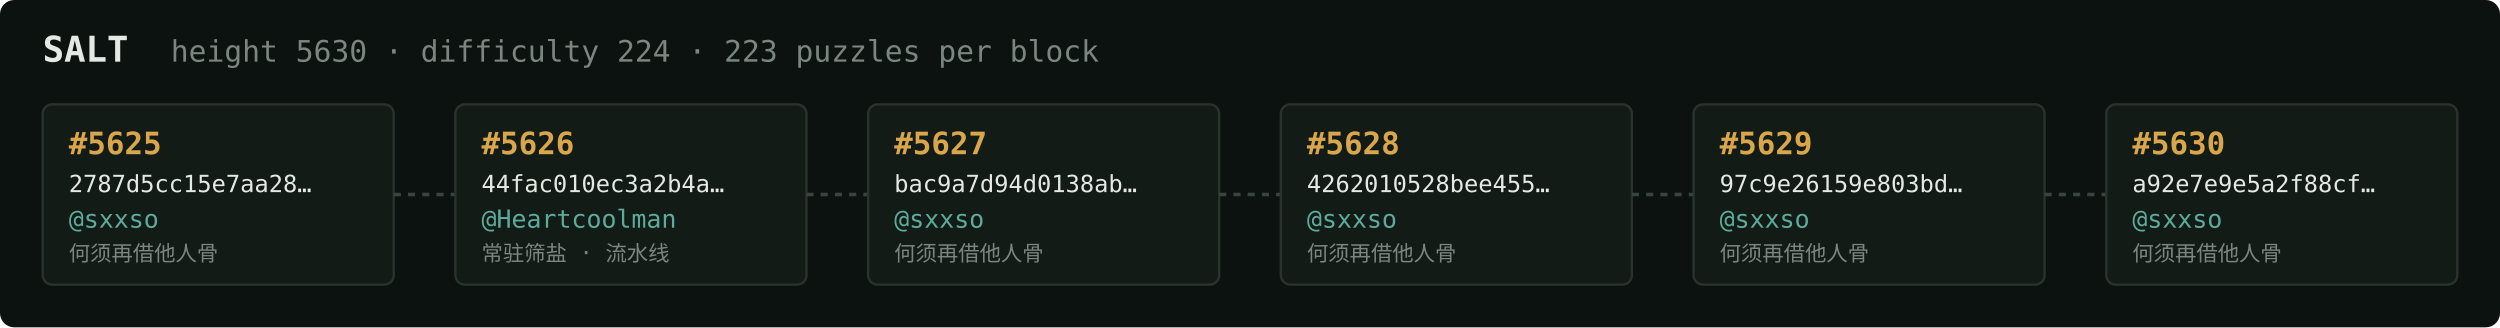
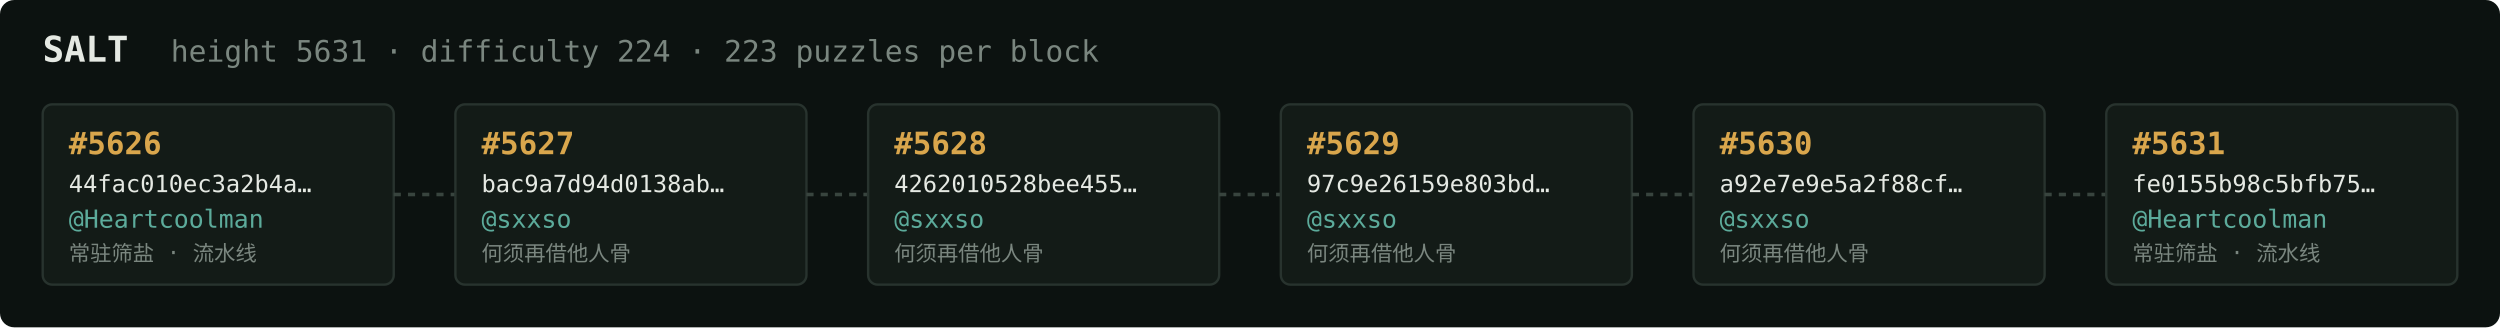
<svg xmlns="http://www.w3.org/2000/svg" width="1054" height="138" viewBox="0 0 1054 138" font-family="ui-monospace,SFMono-Regular,Menlo,monospace">
  <rect fill="#0c1210" width="1054" height="138" rx="6" />
  <text x="18" y="26" fill="#e5e9e3" font-size="15" font-weight="700">SALT</text>
-   <text x="72" y="26" fill="#7a867f" font-size="12.5">height 5630 · difficulty 224 · 223 puzzles per block</text>
+   <text x="72" y="26" fill="#7a867f" font-size="12.5">height 5631 · difficulty 224 · 223 puzzles per block</text>
  <rect x="18" y="44" width="148" height="76" rx="4" fill="#131b17" stroke="#28332e" stroke-width="1" />
-   <text x="29" y="65" fill="#d9a64c" font-size="13" font-weight="700">#5625</text>
-   <text x="29" y="81" fill="#e5e9e3" font-size="10">2787d5cc15e7aa28…</text>
-   <text x="29" y="96" fill="#5cab9b" font-size="10.5">@sxxso</text>
-   <text x="29" y="110" fill="#7a867f" font-size="9">何须再借他人骨</text>
+   <text x="29" y="65" fill="#d9a64c" font-size="13" font-weight="700">#5626</text>
+   <text x="29" y="81" fill="#e5e9e3" font-size="10">44fac010ec3a2b4a…</text>
+   <text x="29" y="96" fill="#5cab9b" font-size="10.5">@Heartcoolman</text>
+   <text x="29" y="110" fill="#7a867f" font-size="9">常驻筛盐 · 流水线</text>
  <line x1="166" y1="82.0" x2="192" y2="82.0" stroke="#38443e" stroke-width="1.5" stroke-dasharray="3 3" />
  <rect x="192" y="44" width="148" height="76" rx="4" fill="#131b17" stroke="#28332e" stroke-width="1" />
-   <text x="203" y="65" fill="#d9a64c" font-size="13" font-weight="700">#5626</text>
-   <text x="203" y="81" fill="#e5e9e3" font-size="10">44fac010ec3a2b4a…</text>
-   <text x="203" y="96" fill="#5cab9b" font-size="10.5">@Heartcoolman</text>
-   <text x="203" y="110" fill="#7a867f" font-size="9">常驻筛盐 · 流水线</text>
+   <text x="203" y="65" fill="#d9a64c" font-size="13" font-weight="700">#5627</text>
+   <text x="203" y="81" fill="#e5e9e3" font-size="10">bac9a7d94d0138ab…</text>
+   <text x="203" y="96" fill="#5cab9b" font-size="10.5">@sxxso</text>
+   <text x="203" y="110" fill="#7a867f" font-size="9">何须再借他人骨</text>
  <line x1="340" y1="82.0" x2="366" y2="82.0" stroke="#38443e" stroke-width="1.5" stroke-dasharray="3 3" />
  <rect x="366" y="44" width="148" height="76" rx="4" fill="#131b17" stroke="#28332e" stroke-width="1" />
-   <text x="377" y="65" fill="#d9a64c" font-size="13" font-weight="700">#5627</text>
-   <text x="377" y="81" fill="#e5e9e3" font-size="10">bac9a7d94d0138ab…</text>
+   <text x="377" y="65" fill="#d9a64c" font-size="13" font-weight="700">#5628</text>
+   <text x="377" y="81" fill="#e5e9e3" font-size="10">4262010528bee455…</text>
  <text x="377" y="96" fill="#5cab9b" font-size="10.5">@sxxso</text>
  <text x="377" y="110" fill="#7a867f" font-size="9">何须再借他人骨</text>
  <line x1="514" y1="82.0" x2="540" y2="82.0" stroke="#38443e" stroke-width="1.5" stroke-dasharray="3 3" />
  <rect x="540" y="44" width="148" height="76" rx="4" fill="#131b17" stroke="#28332e" stroke-width="1" />
-   <text x="551" y="65" fill="#d9a64c" font-size="13" font-weight="700">#5628</text>
-   <text x="551" y="81" fill="#e5e9e3" font-size="10">4262010528bee455…</text>
+   <text x="551" y="65" fill="#d9a64c" font-size="13" font-weight="700">#5629</text>
+   <text x="551" y="81" fill="#e5e9e3" font-size="10">97c9e26159e803bd…</text>
  <text x="551" y="96" fill="#5cab9b" font-size="10.5">@sxxso</text>
  <text x="551" y="110" fill="#7a867f" font-size="9">何须再借他人骨</text>
  <line x1="688" y1="82.0" x2="714" y2="82.0" stroke="#38443e" stroke-width="1.5" stroke-dasharray="3 3" />
  <rect x="714" y="44" width="148" height="76" rx="4" fill="#131b17" stroke="#28332e" stroke-width="1" />
-   <text x="725" y="65" fill="#d9a64c" font-size="13" font-weight="700">#5629</text>
-   <text x="725" y="81" fill="#e5e9e3" font-size="10">97c9e26159e803bd…</text>
+   <text x="725" y="65" fill="#d9a64c" font-size="13" font-weight="700">#5630</text>
+   <text x="725" y="81" fill="#e5e9e3" font-size="10">a92e7e9e5a2f88cf…</text>
  <text x="725" y="96" fill="#5cab9b" font-size="10.5">@sxxso</text>
  <text x="725" y="110" fill="#7a867f" font-size="9">何须再借他人骨</text>
  <line x1="862" y1="82.0" x2="888" y2="82.0" stroke="#38443e" stroke-width="1.5" stroke-dasharray="3 3" />
  <rect x="888" y="44" width="148" height="76" rx="4" fill="#131b17" stroke="#28332e" stroke-width="1" />
-   <text x="899" y="65" fill="#d9a64c" font-size="13" font-weight="700">#5630</text>
-   <text x="899" y="81" fill="#e5e9e3" font-size="10">a92e7e9e5a2f88cf…</text>
-   <text x="899" y="96" fill="#5cab9b" font-size="10.5">@sxxso</text>
-   <text x="899" y="110" fill="#7a867f" font-size="9">何须再借他人骨</text>
+   <text x="899" y="65" fill="#d9a64c" font-size="13" font-weight="700">#5631</text>
+   <text x="899" y="81" fill="#e5e9e3" font-size="10">fe0155b98c5bfb75…</text>
+   <text x="899" y="96" fill="#5cab9b" font-size="10.5">@Heartcoolman</text>
+   <text x="899" y="110" fill="#7a867f" font-size="9">常驻筛盐 · 流水线</text>
</svg>
